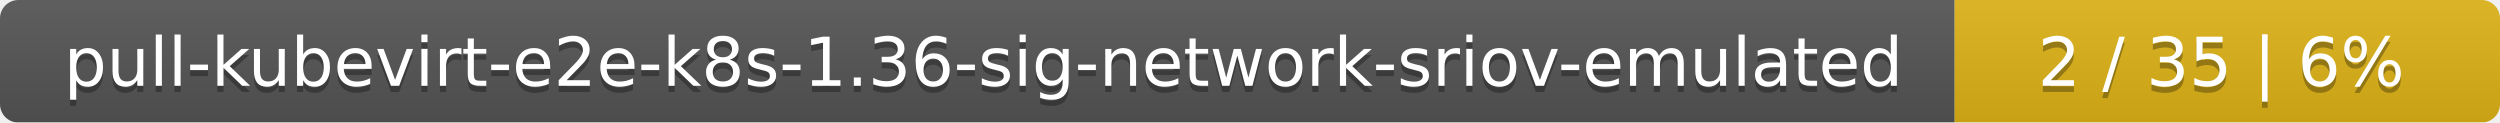
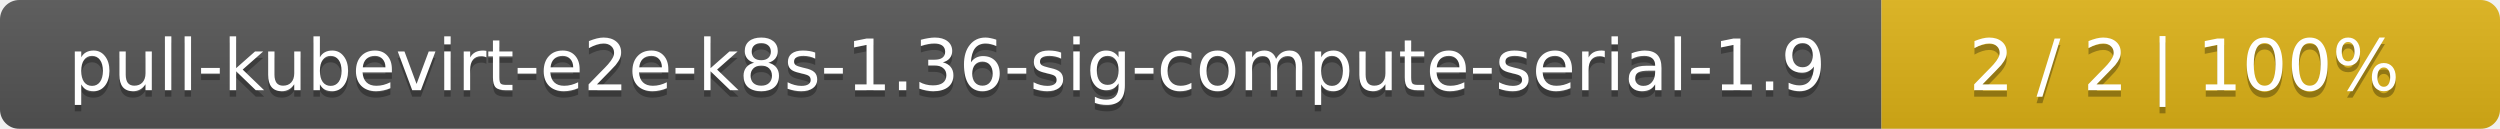
- <svg xmlns="http://www.w3.org/2000/svg" width="408" height="20">
+ <svg xmlns="http://www.w3.org/2000/svg" width="388" height="20">
  <linearGradient id="smooth" x2="0" y2="100%">
    <stop offset="0" stop-color="#bbb" stop-opacity=".1" />
    <stop offset="1" stop-opacity=".1" />
  </linearGradient>
  <mask id="round">
-     <rect width="408" height="20" rx="3" fill="#fff" />
+     <rect width="388" height="20" rx="3" fill="#fff" />
  </mask>
  <g mask="url(#round)">
-     <rect width="319" height="20" fill="#555" />
-     <rect x="319" width="89" height="20" fill="#dfb317" />
-     <rect width="408" height="20" fill="url(#smooth)" />
+     <rect width="292" height="20" fill="#555" />
+     <rect x="292" width="96" height="20" fill="#dfb317" />
+     <rect width="388" height="20" fill="url(#smooth)" />
  </g>
  <g fill="#fff" text-anchor="middle" font-family="DejaVu Sans,Verdana,Geneva,sans-serif" font-size="11">
-     <text x="160.5" y="15" fill="#010101" fill-opacity=".3">pull-kubevirt-e2e-k8s-1.36-sig-network-sriov-emulated</text>
-     <text x="160.5" y="14">pull-kubevirt-e2e-k8s-1.36-sig-network-sriov-emulated</text>
-     <text x="362.5" y="15" fill="#010101" fill-opacity=".3">2 / 35    |    6%</text>
-     <text x="362.5" y="14">2 / 35    |    6%</text>
+     <text x="147" y="15" fill="#010101" fill-opacity=".3">pull-kubevirt-e2e-k8s-1.36-sig-compute-serial-1.9</text>
+     <text x="147" y="14">pull-kubevirt-e2e-k8s-1.36-sig-compute-serial-1.9</text>
+     <text x="339" y="15" fill="#010101" fill-opacity=".3">2 / 2    |    100%</text>
+     <text x="339" y="14">2 / 2    |    100%</text>
  </g>
</svg>
